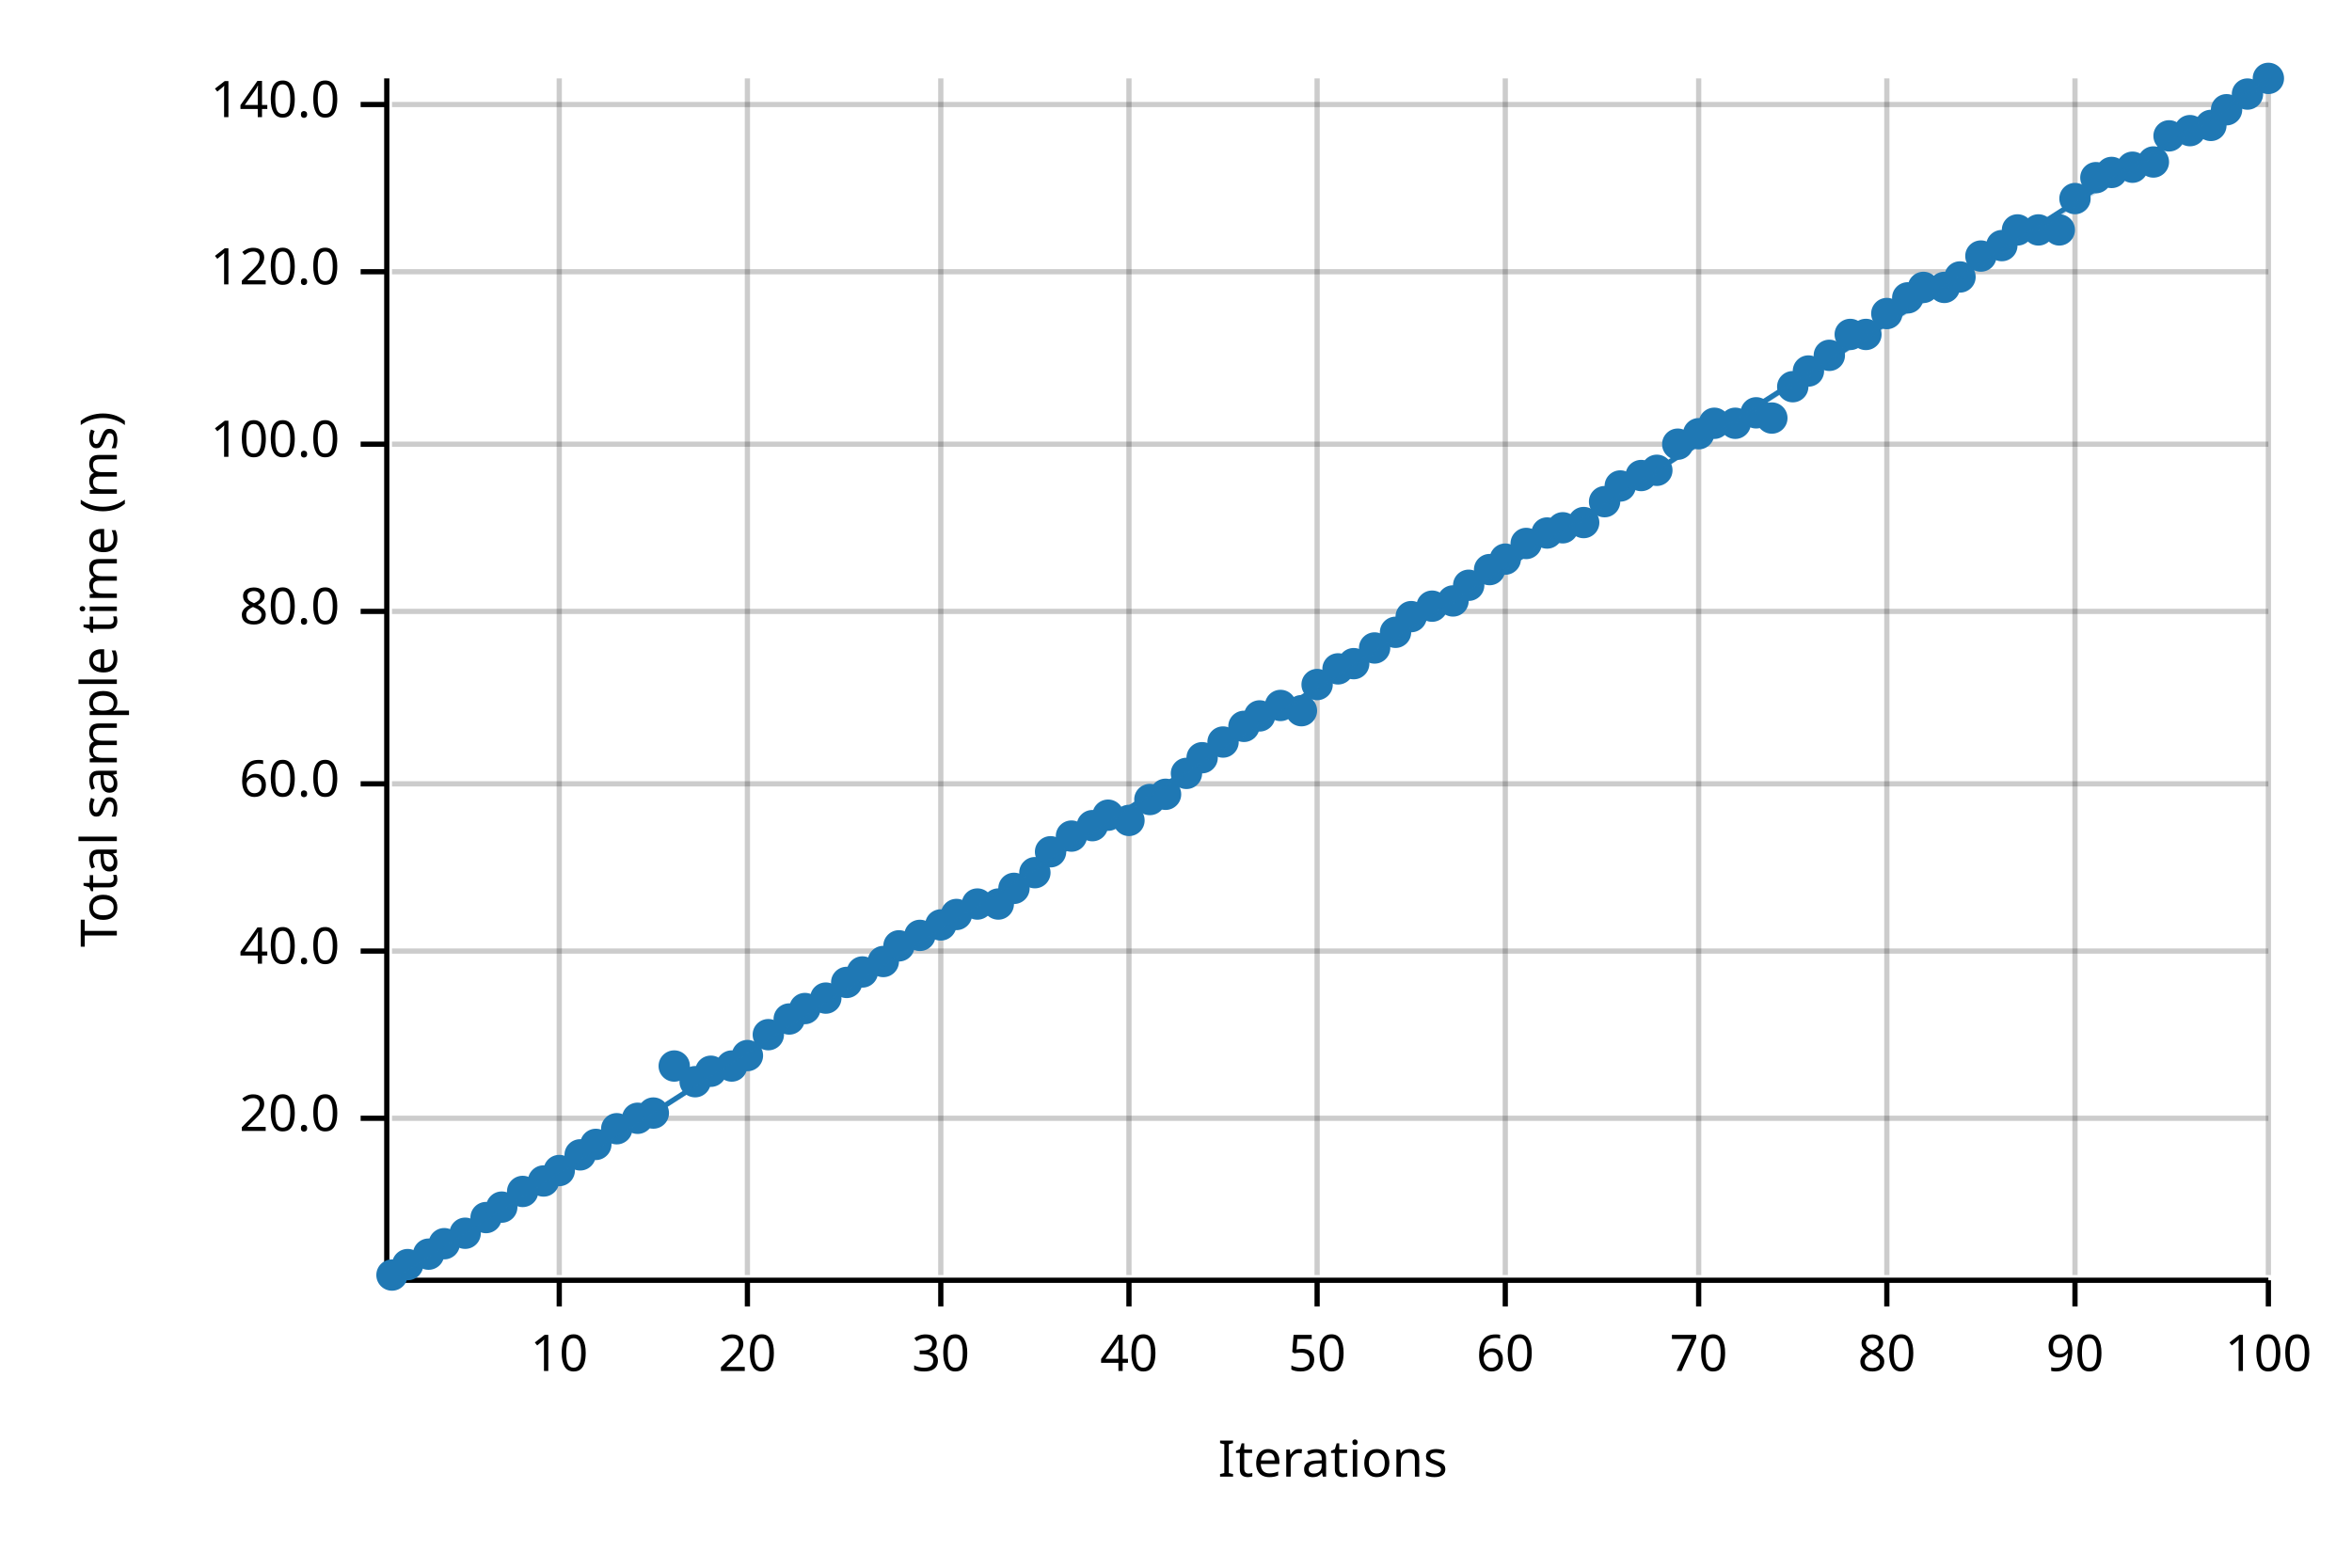
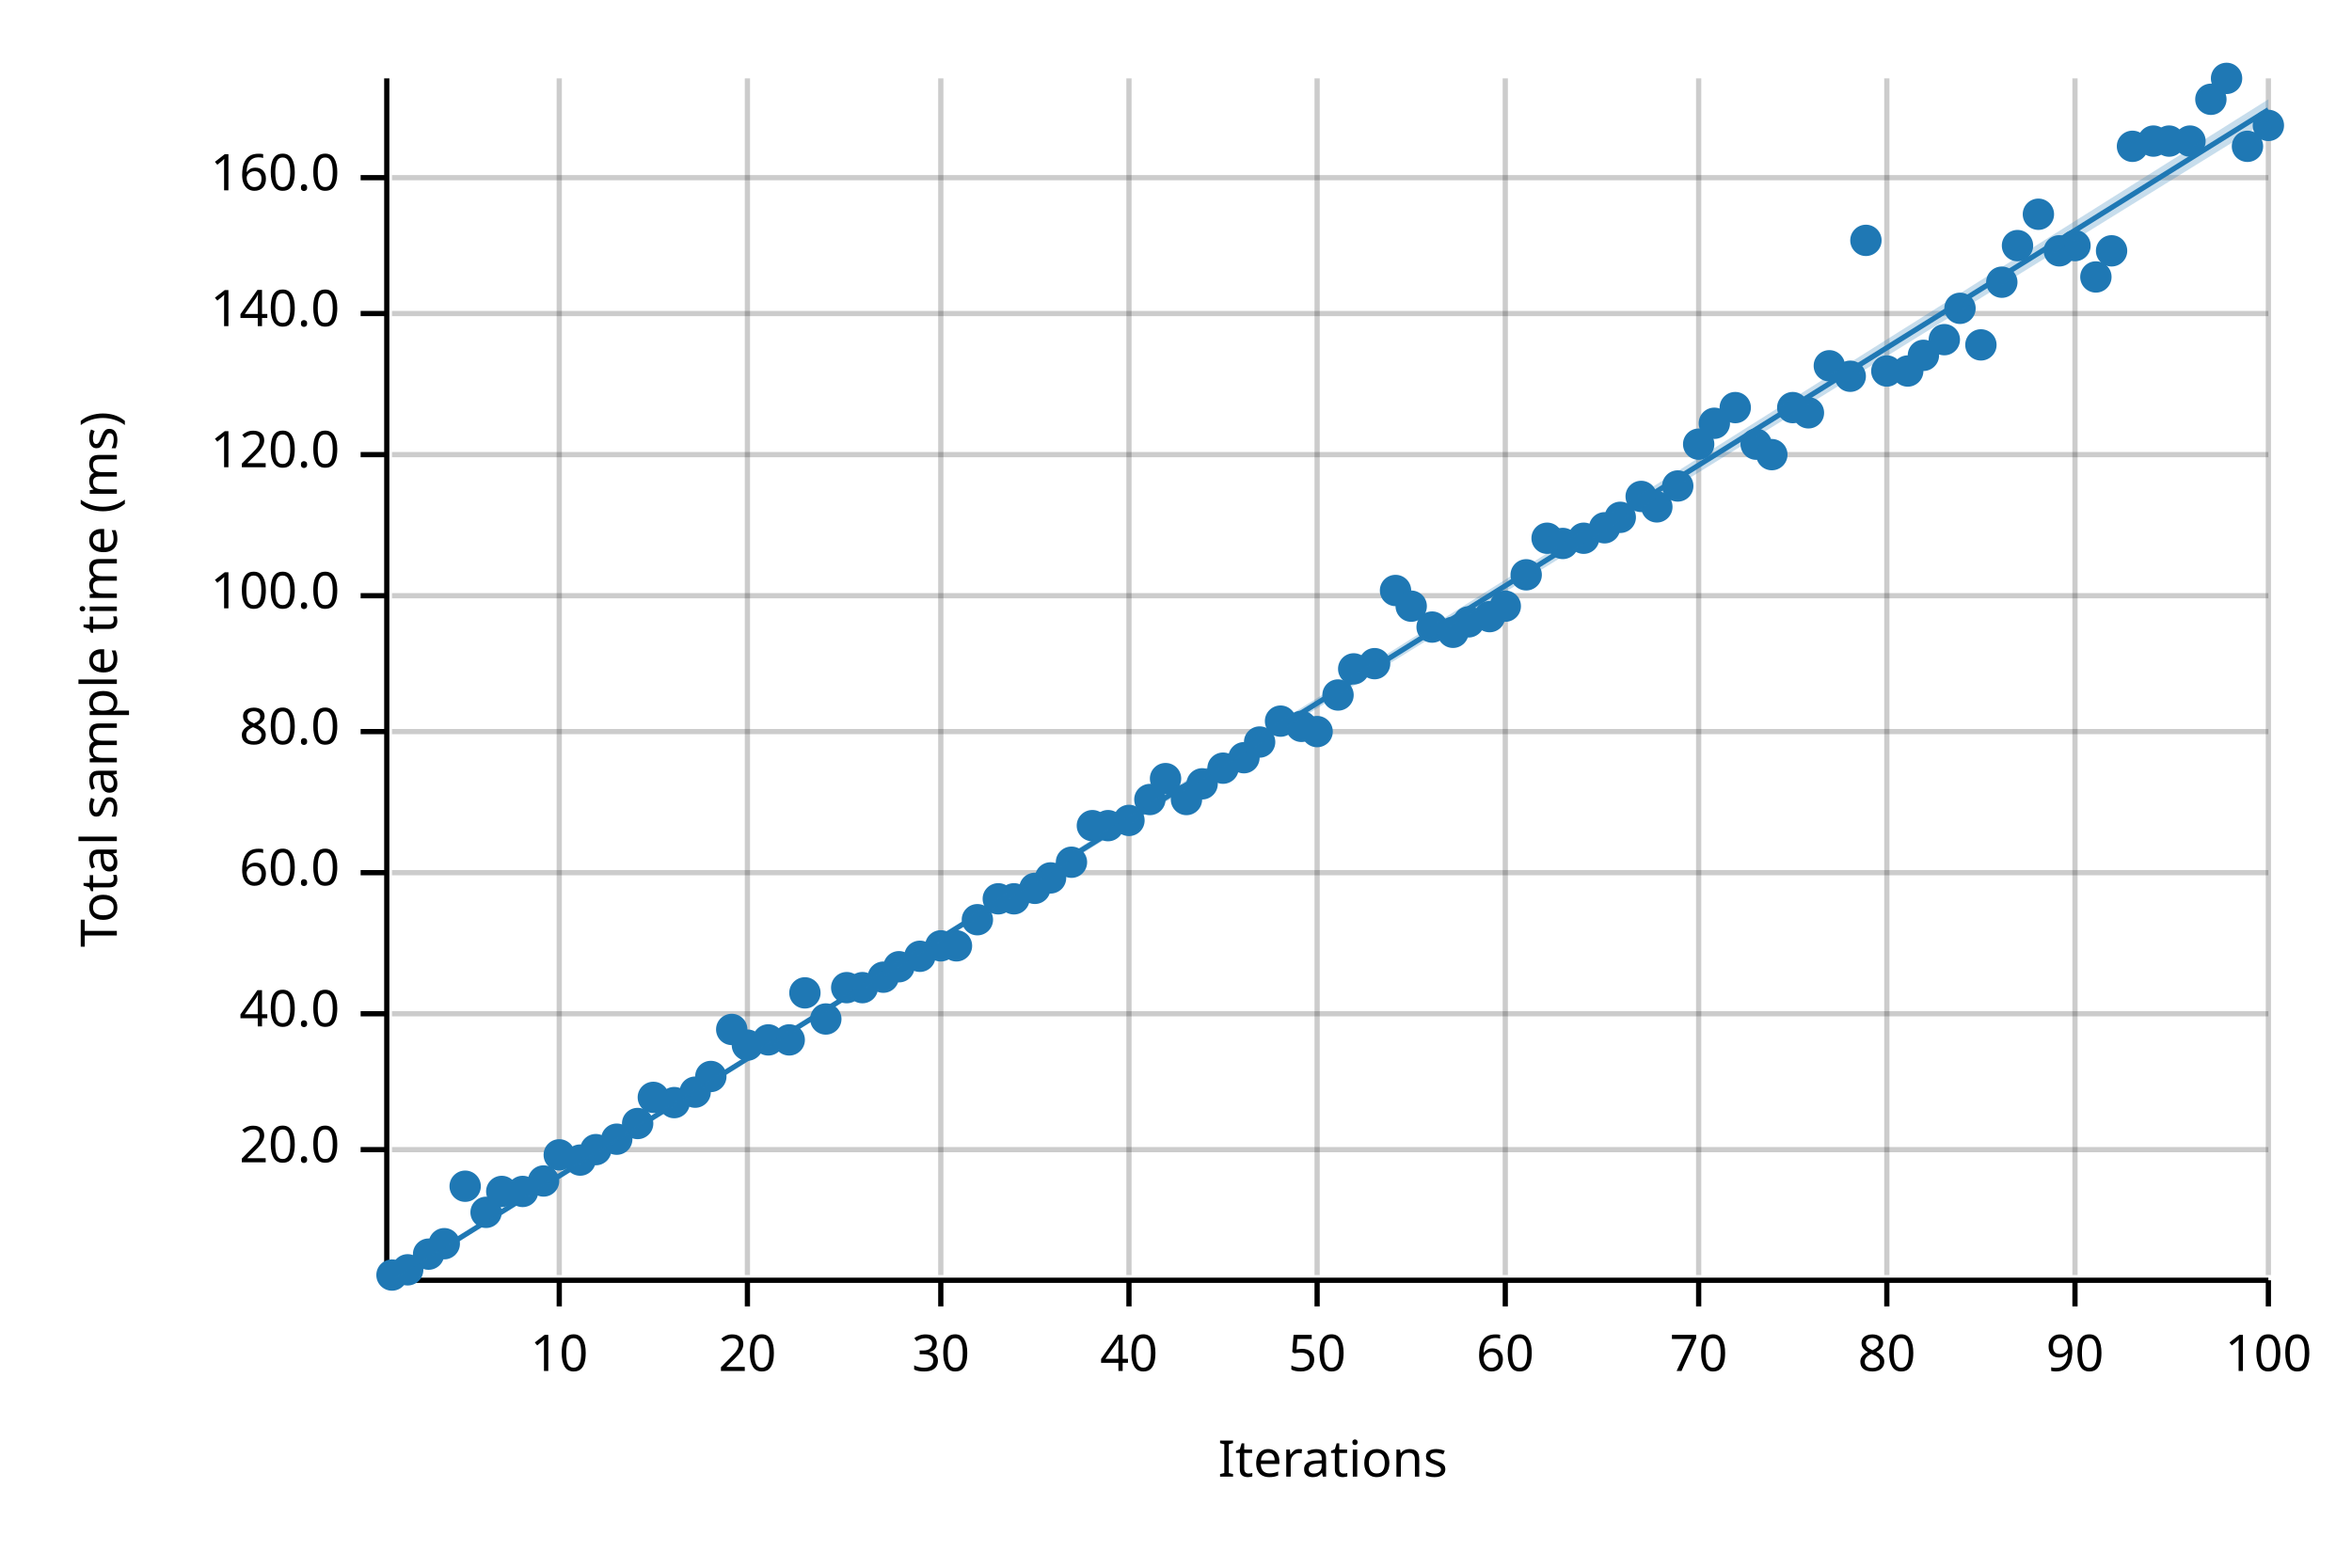
<svg xmlns="http://www.w3.org/2000/svg" width="450" height="300" viewBox="0 0 450 300">
  <text x="15" y="130" dy="0.76em" text-anchor="middle" font-family="sans-serif" font-size="9.677" opacity="1" fill="#000000" transform="rotate(270, 15, 130)">
Total sample time (ms)
</text>
  <text x="255" y="285" dy="-0.5ex" text-anchor="middle" font-family="sans-serif" font-size="9.677" opacity="1" fill="#000000">
Iterations
</text>
  <line opacity="0.2" stroke="#000000" stroke-width="1" x1="107" y1="244" x2="107" y2="15" />
  <line opacity="0.2" stroke="#000000" stroke-width="1" x1="143" y1="244" x2="143" y2="15" />
  <line opacity="0.2" stroke="#000000" stroke-width="1" x1="180" y1="244" x2="180" y2="15" />
  <line opacity="0.2" stroke="#000000" stroke-width="1" x1="216" y1="244" x2="216" y2="15" />
  <line opacity="0.2" stroke="#000000" stroke-width="1" x1="252" y1="244" x2="252" y2="15" />
  <line opacity="0.2" stroke="#000000" stroke-width="1" x1="288" y1="244" x2="288" y2="15" />
  <line opacity="0.2" stroke="#000000" stroke-width="1" x1="325" y1="244" x2="325" y2="15" />
  <line opacity="0.2" stroke="#000000" stroke-width="1" x1="361" y1="244" x2="361" y2="15" />
  <line opacity="0.2" stroke="#000000" stroke-width="1" x1="397" y1="244" x2="397" y2="15" />
  <line opacity="0.2" stroke="#000000" stroke-width="1" x1="434" y1="244" x2="434" y2="15" />
-   <line opacity="0.2" stroke="#000000" stroke-width="1" x1="75" y1="214" x2="434" y2="214" />
-   <line opacity="0.2" stroke="#000000" stroke-width="1" x1="75" y1="182" x2="434" y2="182" />
-   <line opacity="0.2" stroke="#000000" stroke-width="1" x1="75" y1="150" x2="434" y2="150" />
-   <line opacity="0.2" stroke="#000000" stroke-width="1" x1="75" y1="117" x2="434" y2="117" />
-   <line opacity="0.2" stroke="#000000" stroke-width="1" x1="75" y1="85" x2="434" y2="85" />
-   <line opacity="0.2" stroke="#000000" stroke-width="1" x1="75" y1="52" x2="434" y2="52" />
-   <line opacity="0.2" stroke="#000000" stroke-width="1" x1="75" y1="20" x2="434" y2="20" />
+   <line opacity="0.2" stroke="#000000" stroke-width="1" x1="75" y1="220" x2="434" y2="220" />
+   <line opacity="0.2" stroke="#000000" stroke-width="1" x1="75" y1="194" x2="434" y2="194" />
+   <line opacity="0.2" stroke="#000000" stroke-width="1" x1="75" y1="167" x2="434" y2="167" />
+   <line opacity="0.2" stroke="#000000" stroke-width="1" x1="75" y1="140" x2="434" y2="140" />
+   <line opacity="0.2" stroke="#000000" stroke-width="1" x1="75" y1="114" x2="434" y2="114" />
+   <line opacity="0.2" stroke="#000000" stroke-width="1" x1="75" y1="87" x2="434" y2="87" />
+   <line opacity="0.2" stroke="#000000" stroke-width="1" x1="75" y1="60" x2="434" y2="60" />
+   <line opacity="0.2" stroke="#000000" stroke-width="1" x1="75" y1="34" x2="434" y2="34" />
  <polyline fill="none" opacity="1" stroke="#000000" stroke-width="1" points="74,15 74,244 " />
-   <text x="65" y="214" dy="0.5ex" text-anchor="end" font-family="sans-serif" font-size="9.677" opacity="1" fill="#000000">
+   <text x="65" y="220" dy="0.5ex" text-anchor="end" font-family="sans-serif" font-size="9.677" opacity="1" fill="#000000">
20.0
</text>
-   <polyline fill="none" opacity="1" stroke="#000000" stroke-width="1" points="69,214 74,214 " />
-   <text x="65" y="182" dy="0.5ex" text-anchor="end" font-family="sans-serif" font-size="9.677" opacity="1" fill="#000000">
+   <polyline fill="none" opacity="1" stroke="#000000" stroke-width="1" points="69,220 74,220 " />
+   <text x="65" y="194" dy="0.5ex" text-anchor="end" font-family="sans-serif" font-size="9.677" opacity="1" fill="#000000">
40.0
</text>
-   <polyline fill="none" opacity="1" stroke="#000000" stroke-width="1" points="69,182 74,182 " />
-   <text x="65" y="150" dy="0.5ex" text-anchor="end" font-family="sans-serif" font-size="9.677" opacity="1" fill="#000000">
+   <polyline fill="none" opacity="1" stroke="#000000" stroke-width="1" points="69,194 74,194 " />
+   <text x="65" y="167" dy="0.5ex" text-anchor="end" font-family="sans-serif" font-size="9.677" opacity="1" fill="#000000">
60.0
</text>
-   <polyline fill="none" opacity="1" stroke="#000000" stroke-width="1" points="69,150 74,150 " />
-   <text x="65" y="117" dy="0.5ex" text-anchor="end" font-family="sans-serif" font-size="9.677" opacity="1" fill="#000000">
+   <polyline fill="none" opacity="1" stroke="#000000" stroke-width="1" points="69,167 74,167 " />
+   <text x="65" y="140" dy="0.5ex" text-anchor="end" font-family="sans-serif" font-size="9.677" opacity="1" fill="#000000">
80.0
</text>
-   <polyline fill="none" opacity="1" stroke="#000000" stroke-width="1" points="69,117 74,117 " />
-   <text x="65" y="85" dy="0.5ex" text-anchor="end" font-family="sans-serif" font-size="9.677" opacity="1" fill="#000000">
+   <polyline fill="none" opacity="1" stroke="#000000" stroke-width="1" points="69,140 74,140 " />
+   <text x="65" y="114" dy="0.5ex" text-anchor="end" font-family="sans-serif" font-size="9.677" opacity="1" fill="#000000">
100.0
</text>
-   <polyline fill="none" opacity="1" stroke="#000000" stroke-width="1" points="69,85 74,85 " />
-   <text x="65" y="52" dy="0.5ex" text-anchor="end" font-family="sans-serif" font-size="9.677" opacity="1" fill="#000000">
+   <polyline fill="none" opacity="1" stroke="#000000" stroke-width="1" points="69,114 74,114 " />
+   <text x="65" y="87" dy="0.5ex" text-anchor="end" font-family="sans-serif" font-size="9.677" opacity="1" fill="#000000">
120.0
</text>
-   <polyline fill="none" opacity="1" stroke="#000000" stroke-width="1" points="69,52 74,52 " />
-   <text x="65" y="20" dy="0.5ex" text-anchor="end" font-family="sans-serif" font-size="9.677" opacity="1" fill="#000000">
+   <polyline fill="none" opacity="1" stroke="#000000" stroke-width="1" points="69,87 74,87 " />
+   <text x="65" y="60" dy="0.5ex" text-anchor="end" font-family="sans-serif" font-size="9.677" opacity="1" fill="#000000">
140.0
</text>
-   <polyline fill="none" opacity="1" stroke="#000000" stroke-width="1" points="69,20 74,20 " />
+   <polyline fill="none" opacity="1" stroke="#000000" stroke-width="1" points="69,60 74,60 " />
+   <text x="65" y="34" dy="0.5ex" text-anchor="end" font-family="sans-serif" font-size="9.677" opacity="1" fill="#000000">
+ 160.0
+ </text>
+   <polyline fill="none" opacity="1" stroke="#000000" stroke-width="1" points="69,34 74,34 " />
  <polyline fill="none" opacity="1" stroke="#000000" stroke-width="1" points="75,245 434,245 " />
  <text x="107" y="255" dy="0.76em" text-anchor="middle" font-family="sans-serif" font-size="9.677" opacity="1" fill="#000000">
10
</text>
  <polyline fill="none" opacity="1" stroke="#000000" stroke-width="1" points="107,245 107,250 " />
  <text x="143" y="255" dy="0.76em" text-anchor="middle" font-family="sans-serif" font-size="9.677" opacity="1" fill="#000000">
20
</text>
  <polyline fill="none" opacity="1" stroke="#000000" stroke-width="1" points="143,245 143,250 " />
  <text x="180" y="255" dy="0.76em" text-anchor="middle" font-family="sans-serif" font-size="9.677" opacity="1" fill="#000000">
30
</text>
  <polyline fill="none" opacity="1" stroke="#000000" stroke-width="1" points="180,245 180,250 " />
  <text x="216" y="255" dy="0.76em" text-anchor="middle" font-family="sans-serif" font-size="9.677" opacity="1" fill="#000000">
40
</text>
  <polyline fill="none" opacity="1" stroke="#000000" stroke-width="1" points="216,245 216,250 " />
  <text x="252" y="255" dy="0.76em" text-anchor="middle" font-family="sans-serif" font-size="9.677" opacity="1" fill="#000000">
50
</text>
  <polyline fill="none" opacity="1" stroke="#000000" stroke-width="1" points="252,245 252,250 " />
  <text x="288" y="255" dy="0.76em" text-anchor="middle" font-family="sans-serif" font-size="9.677" opacity="1" fill="#000000">
60
</text>
  <polyline fill="none" opacity="1" stroke="#000000" stroke-width="1" points="288,245 288,250 " />
  <text x="325" y="255" dy="0.76em" text-anchor="middle" font-family="sans-serif" font-size="9.677" opacity="1" fill="#000000">
70
</text>
  <polyline fill="none" opacity="1" stroke="#000000" stroke-width="1" points="325,245 325,250 " />
  <text x="361" y="255" dy="0.76em" text-anchor="middle" font-family="sans-serif" font-size="9.677" opacity="1" fill="#000000">
80
</text>
  <polyline fill="none" opacity="1" stroke="#000000" stroke-width="1" points="361,245 361,250 " />
  <text x="397" y="255" dy="0.76em" text-anchor="middle" font-family="sans-serif" font-size="9.677" opacity="1" fill="#000000">
90
</text>
  <polyline fill="none" opacity="1" stroke="#000000" stroke-width="1" points="397,245 397,250 " />
  <text x="434" y="255" dy="0.76em" text-anchor="middle" font-family="sans-serif" font-size="9.677" opacity="1" fill="#000000">
100
</text>
  <polyline fill="none" opacity="1" stroke="#000000" stroke-width="1" points="434,245 434,250 " />
  <circle cx="75" cy="244" r="3" opacity="1" fill="#1F78B4" stroke="none" stroke-width="1" />
-   <circle cx="78" cy="242" r="3" opacity="1" fill="#1F78B4" stroke="none" stroke-width="1" />
+   <circle cx="78" cy="243" r="3" opacity="1" fill="#1F78B4" stroke="none" stroke-width="1" />
  <circle cx="82" cy="240" r="3" opacity="1" fill="#1F78B4" stroke="none" stroke-width="1" />
  <circle cx="85" cy="238" r="3" opacity="1" fill="#1F78B4" stroke="none" stroke-width="1" />
-   <circle cx="89" cy="236" r="3" opacity="1" fill="#1F78B4" stroke="none" stroke-width="1" />
-   <circle cx="93" cy="233" r="3" opacity="1" fill="#1F78B4" stroke="none" stroke-width="1" />
-   <circle cx="96" cy="231" r="3" opacity="1" fill="#1F78B4" stroke="none" stroke-width="1" />
+   <circle cx="89" cy="227" r="3" opacity="1" fill="#1F78B4" stroke="none" stroke-width="1" />
+   <circle cx="93" cy="232" r="3" opacity="1" fill="#1F78B4" stroke="none" stroke-width="1" />
+   <circle cx="96" cy="228" r="3" opacity="1" fill="#1F78B4" stroke="none" stroke-width="1" />
  <circle cx="100" cy="228" r="3" opacity="1" fill="#1F78B4" stroke="none" stroke-width="1" />
  <circle cx="104" cy="226" r="3" opacity="1" fill="#1F78B4" stroke="none" stroke-width="1" />
-   <circle cx="107" cy="224" r="3" opacity="1" fill="#1F78B4" stroke="none" stroke-width="1" />
-   <circle cx="111" cy="221" r="3" opacity="1" fill="#1F78B4" stroke="none" stroke-width="1" />
-   <circle cx="114" cy="219" r="3" opacity="1" fill="#1F78B4" stroke="none" stroke-width="1" />
-   <circle cx="118" cy="216" r="3" opacity="1" fill="#1F78B4" stroke="none" stroke-width="1" />
-   <circle cx="122" cy="214" r="3" opacity="1" fill="#1F78B4" stroke="none" stroke-width="1" />
-   <circle cx="125" cy="213" r="3" opacity="1" fill="#1F78B4" stroke="none" stroke-width="1" />
-   <circle cx="129" cy="204" r="3" opacity="1" fill="#1F78B4" stroke="none" stroke-width="1" />
-   <circle cx="133" cy="207" r="3" opacity="1" fill="#1F78B4" stroke="none" stroke-width="1" />
-   <circle cx="136" cy="205" r="3" opacity="1" fill="#1F78B4" stroke="none" stroke-width="1" />
-   <circle cx="140" cy="204" r="3" opacity="1" fill="#1F78B4" stroke="none" stroke-width="1" />
-   <circle cx="143" cy="202" r="3" opacity="1" fill="#1F78B4" stroke="none" stroke-width="1" />
-   <circle cx="147" cy="198" r="3" opacity="1" fill="#1F78B4" stroke="none" stroke-width="1" />
-   <circle cx="151" cy="195" r="3" opacity="1" fill="#1F78B4" stroke="none" stroke-width="1" />
-   <circle cx="154" cy="193" r="3" opacity="1" fill="#1F78B4" stroke="none" stroke-width="1" />
-   <circle cx="158" cy="191" r="3" opacity="1" fill="#1F78B4" stroke="none" stroke-width="1" />
-   <circle cx="162" cy="188" r="3" opacity="1" fill="#1F78B4" stroke="none" stroke-width="1" />
-   <circle cx="165" cy="186" r="3" opacity="1" fill="#1F78B4" stroke="none" stroke-width="1" />
-   <circle cx="169" cy="184" r="3" opacity="1" fill="#1F78B4" stroke="none" stroke-width="1" />
-   <circle cx="172" cy="181" r="3" opacity="1" fill="#1F78B4" stroke="none" stroke-width="1" />
-   <circle cx="176" cy="179" r="3" opacity="1" fill="#1F78B4" stroke="none" stroke-width="1" />
-   <circle cx="180" cy="177" r="3" opacity="1" fill="#1F78B4" stroke="none" stroke-width="1" />
-   <circle cx="183" cy="175" r="3" opacity="1" fill="#1F78B4" stroke="none" stroke-width="1" />
-   <circle cx="187" cy="173" r="3" opacity="1" fill="#1F78B4" stroke="none" stroke-width="1" />
-   <circle cx="191" cy="173" r="3" opacity="1" fill="#1F78B4" stroke="none" stroke-width="1" />
-   <circle cx="194" cy="170" r="3" opacity="1" fill="#1F78B4" stroke="none" stroke-width="1" />
-   <circle cx="198" cy="167" r="3" opacity="1" fill="#1F78B4" stroke="none" stroke-width="1" />
-   <circle cx="201" cy="163" r="3" opacity="1" fill="#1F78B4" stroke="none" stroke-width="1" />
-   <circle cx="205" cy="160" r="3" opacity="1" fill="#1F78B4" stroke="none" stroke-width="1" />
+   <circle cx="107" cy="221" r="3" opacity="1" fill="#1F78B4" stroke="none" stroke-width="1" />
+   <circle cx="111" cy="222" r="3" opacity="1" fill="#1F78B4" stroke="none" stroke-width="1" />
+   <circle cx="114" cy="220" r="3" opacity="1" fill="#1F78B4" stroke="none" stroke-width="1" />
+   <circle cx="118" cy="218" r="3" opacity="1" fill="#1F78B4" stroke="none" stroke-width="1" />
+   <circle cx="122" cy="215" r="3" opacity="1" fill="#1F78B4" stroke="none" stroke-width="1" />
+   <circle cx="125" cy="210" r="3" opacity="1" fill="#1F78B4" stroke="none" stroke-width="1" />
+   <circle cx="129" cy="211" r="3" opacity="1" fill="#1F78B4" stroke="none" stroke-width="1" />
+   <circle cx="133" cy="209" r="3" opacity="1" fill="#1F78B4" stroke="none" stroke-width="1" />
+   <circle cx="136" cy="206" r="3" opacity="1" fill="#1F78B4" stroke="none" stroke-width="1" />
+   <circle cx="140" cy="197" r="3" opacity="1" fill="#1F78B4" stroke="none" stroke-width="1" />
+   <circle cx="143" cy="200" r="3" opacity="1" fill="#1F78B4" stroke="none" stroke-width="1" />
+   <circle cx="147" cy="199" r="3" opacity="1" fill="#1F78B4" stroke="none" stroke-width="1" />
+   <circle cx="151" cy="199" r="3" opacity="1" fill="#1F78B4" stroke="none" stroke-width="1" />
+   <circle cx="154" cy="190" r="3" opacity="1" fill="#1F78B4" stroke="none" stroke-width="1" />
+   <circle cx="158" cy="195" r="3" opacity="1" fill="#1F78B4" stroke="none" stroke-width="1" />
+   <circle cx="162" cy="189" r="3" opacity="1" fill="#1F78B4" stroke="none" stroke-width="1" />
+   <circle cx="165" cy="189" r="3" opacity="1" fill="#1F78B4" stroke="none" stroke-width="1" />
+   <circle cx="169" cy="187" r="3" opacity="1" fill="#1F78B4" stroke="none" stroke-width="1" />
+   <circle cx="172" cy="185" r="3" opacity="1" fill="#1F78B4" stroke="none" stroke-width="1" />
+   <circle cx="176" cy="183" r="3" opacity="1" fill="#1F78B4" stroke="none" stroke-width="1" />
+   <circle cx="180" cy="181" r="3" opacity="1" fill="#1F78B4" stroke="none" stroke-width="1" />
+   <circle cx="183" cy="181" r="3" opacity="1" fill="#1F78B4" stroke="none" stroke-width="1" />
+   <circle cx="187" cy="176" r="3" opacity="1" fill="#1F78B4" stroke="none" stroke-width="1" />
+   <circle cx="191" cy="172" r="3" opacity="1" fill="#1F78B4" stroke="none" stroke-width="1" />
+   <circle cx="194" cy="172" r="3" opacity="1" fill="#1F78B4" stroke="none" stroke-width="1" />
+   <circle cx="198" cy="170" r="3" opacity="1" fill="#1F78B4" stroke="none" stroke-width="1" />
+   <circle cx="201" cy="168" r="3" opacity="1" fill="#1F78B4" stroke="none" stroke-width="1" />
+   <circle cx="205" cy="165" r="3" opacity="1" fill="#1F78B4" stroke="none" stroke-width="1" />
  <circle cx="209" cy="158" r="3" opacity="1" fill="#1F78B4" stroke="none" stroke-width="1" />
-   <circle cx="212" cy="156" r="3" opacity="1" fill="#1F78B4" stroke="none" stroke-width="1" />
+   <circle cx="212" cy="158" r="3" opacity="1" fill="#1F78B4" stroke="none" stroke-width="1" />
  <circle cx="216" cy="157" r="3" opacity="1" fill="#1F78B4" stroke="none" stroke-width="1" />
  <circle cx="220" cy="153" r="3" opacity="1" fill="#1F78B4" stroke="none" stroke-width="1" />
-   <circle cx="223" cy="152" r="3" opacity="1" fill="#1F78B4" stroke="none" stroke-width="1" />
-   <circle cx="227" cy="148" r="3" opacity="1" fill="#1F78B4" stroke="none" stroke-width="1" />
-   <circle cx="230" cy="145" r="3" opacity="1" fill="#1F78B4" stroke="none" stroke-width="1" />
-   <circle cx="234" cy="142" r="3" opacity="1" fill="#1F78B4" stroke="none" stroke-width="1" />
-   <circle cx="238" cy="139" r="3" opacity="1" fill="#1F78B4" stroke="none" stroke-width="1" />
-   <circle cx="241" cy="137" r="3" opacity="1" fill="#1F78B4" stroke="none" stroke-width="1" />
-   <circle cx="245" cy="135" r="3" opacity="1" fill="#1F78B4" stroke="none" stroke-width="1" />
-   <circle cx="249" cy="136" r="3" opacity="1" fill="#1F78B4" stroke="none" stroke-width="1" />
-   <circle cx="252" cy="131" r="3" opacity="1" fill="#1F78B4" stroke="none" stroke-width="1" />
-   <circle cx="256" cy="128" r="3" opacity="1" fill="#1F78B4" stroke="none" stroke-width="1" />
-   <circle cx="259" cy="127" r="3" opacity="1" fill="#1F78B4" stroke="none" stroke-width="1" />
-   <circle cx="263" cy="124" r="3" opacity="1" fill="#1F78B4" stroke="none" stroke-width="1" />
-   <circle cx="267" cy="121" r="3" opacity="1" fill="#1F78B4" stroke="none" stroke-width="1" />
-   <circle cx="270" cy="118" r="3" opacity="1" fill="#1F78B4" stroke="none" stroke-width="1" />
-   <circle cx="274" cy="116" r="3" opacity="1" fill="#1F78B4" stroke="none" stroke-width="1" />
-   <circle cx="278" cy="115" r="3" opacity="1" fill="#1F78B4" stroke="none" stroke-width="1" />
-   <circle cx="281" cy="112" r="3" opacity="1" fill="#1F78B4" stroke="none" stroke-width="1" />
-   <circle cx="285" cy="109" r="3" opacity="1" fill="#1F78B4" stroke="none" stroke-width="1" />
-   <circle cx="288" cy="107" r="3" opacity="1" fill="#1F78B4" stroke="none" stroke-width="1" />
-   <circle cx="292" cy="104" r="3" opacity="1" fill="#1F78B4" stroke="none" stroke-width="1" />
-   <circle cx="296" cy="102" r="3" opacity="1" fill="#1F78B4" stroke="none" stroke-width="1" />
-   <circle cx="299" cy="101" r="3" opacity="1" fill="#1F78B4" stroke="none" stroke-width="1" />
-   <circle cx="303" cy="100" r="3" opacity="1" fill="#1F78B4" stroke="none" stroke-width="1" />
-   <circle cx="307" cy="96" r="3" opacity="1" fill="#1F78B4" stroke="none" stroke-width="1" />
-   <circle cx="310" cy="93" r="3" opacity="1" fill="#1F78B4" stroke="none" stroke-width="1" />
-   <circle cx="314" cy="91" r="3" opacity="1" fill="#1F78B4" stroke="none" stroke-width="1" />
-   <circle cx="317" cy="90" r="3" opacity="1" fill="#1F78B4" stroke="none" stroke-width="1" />
-   <circle cx="321" cy="85" r="3" opacity="1" fill="#1F78B4" stroke="none" stroke-width="1" />
-   <circle cx="325" cy="83" r="3" opacity="1" fill="#1F78B4" stroke="none" stroke-width="1" />
+   <circle cx="223" cy="149" r="3" opacity="1" fill="#1F78B4" stroke="none" stroke-width="1" />
+   <circle cx="227" cy="153" r="3" opacity="1" fill="#1F78B4" stroke="none" stroke-width="1" />
+   <circle cx="230" cy="150" r="3" opacity="1" fill="#1F78B4" stroke="none" stroke-width="1" />
+   <circle cx="234" cy="147" r="3" opacity="1" fill="#1F78B4" stroke="none" stroke-width="1" />
+   <circle cx="238" cy="145" r="3" opacity="1" fill="#1F78B4" stroke="none" stroke-width="1" />
+   <circle cx="241" cy="142" r="3" opacity="1" fill="#1F78B4" stroke="none" stroke-width="1" />
+   <circle cx="245" cy="138" r="3" opacity="1" fill="#1F78B4" stroke="none" stroke-width="1" />
+   <circle cx="249" cy="139" r="3" opacity="1" fill="#1F78B4" stroke="none" stroke-width="1" />
+   <circle cx="252" cy="140" r="3" opacity="1" fill="#1F78B4" stroke="none" stroke-width="1" />
+   <circle cx="256" cy="133" r="3" opacity="1" fill="#1F78B4" stroke="none" stroke-width="1" />
+   <circle cx="259" cy="128" r="3" opacity="1" fill="#1F78B4" stroke="none" stroke-width="1" />
+   <circle cx="263" cy="127" r="3" opacity="1" fill="#1F78B4" stroke="none" stroke-width="1" />
+   <circle cx="267" cy="113" r="3" opacity="1" fill="#1F78B4" stroke="none" stroke-width="1" />
+   <circle cx="270" cy="116" r="3" opacity="1" fill="#1F78B4" stroke="none" stroke-width="1" />
+   <circle cx="274" cy="120" r="3" opacity="1" fill="#1F78B4" stroke="none" stroke-width="1" />
+   <circle cx="278" cy="121" r="3" opacity="1" fill="#1F78B4" stroke="none" stroke-width="1" />
+   <circle cx="281" cy="119" r="3" opacity="1" fill="#1F78B4" stroke="none" stroke-width="1" />
+   <circle cx="285" cy="118" r="3" opacity="1" fill="#1F78B4" stroke="none" stroke-width="1" />
+   <circle cx="288" cy="116" r="3" opacity="1" fill="#1F78B4" stroke="none" stroke-width="1" />
+   <circle cx="292" cy="110" r="3" opacity="1" fill="#1F78B4" stroke="none" stroke-width="1" />
+   <circle cx="296" cy="103" r="3" opacity="1" fill="#1F78B4" stroke="none" stroke-width="1" />
+   <circle cx="299" cy="104" r="3" opacity="1" fill="#1F78B4" stroke="none" stroke-width="1" />
+   <circle cx="303" cy="103" r="3" opacity="1" fill="#1F78B4" stroke="none" stroke-width="1" />
+   <circle cx="307" cy="101" r="3" opacity="1" fill="#1F78B4" stroke="none" stroke-width="1" />
+   <circle cx="310" cy="99" r="3" opacity="1" fill="#1F78B4" stroke="none" stroke-width="1" />
+   <circle cx="314" cy="95" r="3" opacity="1" fill="#1F78B4" stroke="none" stroke-width="1" />
+   <circle cx="317" cy="97" r="3" opacity="1" fill="#1F78B4" stroke="none" stroke-width="1" />
+   <circle cx="321" cy="93" r="3" opacity="1" fill="#1F78B4" stroke="none" stroke-width="1" />
+   <circle cx="325" cy="85" r="3" opacity="1" fill="#1F78B4" stroke="none" stroke-width="1" />
  <circle cx="328" cy="81" r="3" opacity="1" fill="#1F78B4" stroke="none" stroke-width="1" />
-   <circle cx="332" cy="81" r="3" opacity="1" fill="#1F78B4" stroke="none" stroke-width="1" />
-   <circle cx="336" cy="79" r="3" opacity="1" fill="#1F78B4" stroke="none" stroke-width="1" />
-   <circle cx="339" cy="80" r="3" opacity="1" fill="#1F78B4" stroke="none" stroke-width="1" />
-   <circle cx="343" cy="74" r="3" opacity="1" fill="#1F78B4" stroke="none" stroke-width="1" />
-   <circle cx="346" cy="71" r="3" opacity="1" fill="#1F78B4" stroke="none" stroke-width="1" />
-   <circle cx="350" cy="68" r="3" opacity="1" fill="#1F78B4" stroke="none" stroke-width="1" />
-   <circle cx="354" cy="64" r="3" opacity="1" fill="#1F78B4" stroke="none" stroke-width="1" />
-   <circle cx="357" cy="64" r="3" opacity="1" fill="#1F78B4" stroke="none" stroke-width="1" />
-   <circle cx="361" cy="60" r="3" opacity="1" fill="#1F78B4" stroke="none" stroke-width="1" />
-   <circle cx="365" cy="57" r="3" opacity="1" fill="#1F78B4" stroke="none" stroke-width="1" />
-   <circle cx="368" cy="55" r="3" opacity="1" fill="#1F78B4" stroke="none" stroke-width="1" />
-   <circle cx="372" cy="55" r="3" opacity="1" fill="#1F78B4" stroke="none" stroke-width="1" />
-   <circle cx="375" cy="53" r="3" opacity="1" fill="#1F78B4" stroke="none" stroke-width="1" />
-   <circle cx="379" cy="49" r="3" opacity="1" fill="#1F78B4" stroke="none" stroke-width="1" />
-   <circle cx="383" cy="47" r="3" opacity="1" fill="#1F78B4" stroke="none" stroke-width="1" />
-   <circle cx="386" cy="44" r="3" opacity="1" fill="#1F78B4" stroke="none" stroke-width="1" />
-   <circle cx="390" cy="44" r="3" opacity="1" fill="#1F78B4" stroke="none" stroke-width="1" />
-   <circle cx="394" cy="44" r="3" opacity="1" fill="#1F78B4" stroke="none" stroke-width="1" />
-   <circle cx="397" cy="38" r="3" opacity="1" fill="#1F78B4" stroke="none" stroke-width="1" />
-   <circle cx="401" cy="34" r="3" opacity="1" fill="#1F78B4" stroke="none" stroke-width="1" />
-   <circle cx="404" cy="33" r="3" opacity="1" fill="#1F78B4" stroke="none" stroke-width="1" />
-   <circle cx="408" cy="32" r="3" opacity="1" fill="#1F78B4" stroke="none" stroke-width="1" />
-   <circle cx="412" cy="31" r="3" opacity="1" fill="#1F78B4" stroke="none" stroke-width="1" />
-   <circle cx="415" cy="26" r="3" opacity="1" fill="#1F78B4" stroke="none" stroke-width="1" />
-   <circle cx="419" cy="25" r="3" opacity="1" fill="#1F78B4" stroke="none" stroke-width="1" />
-   <circle cx="423" cy="24" r="3" opacity="1" fill="#1F78B4" stroke="none" stroke-width="1" />
-   <circle cx="426" cy="21" r="3" opacity="1" fill="#1F78B4" stroke="none" stroke-width="1" />
-   <circle cx="430" cy="18" r="3" opacity="1" fill="#1F78B4" stroke="none" stroke-width="1" />
-   <circle cx="434" cy="15" r="3" opacity="1" fill="#1F78B4" stroke="none" stroke-width="1" />
-   <polyline fill="none" opacity="1" stroke="#1F78B4" stroke-width="1" points="75,245 434,15 " />
-   <polygon opacity="0.25" fill="#1F78B4" points="75,245 434,16 434,15 " />
+   <circle cx="332" cy="78" r="3" opacity="1" fill="#1F78B4" stroke="none" stroke-width="1" />
+   <circle cx="336" cy="85" r="3" opacity="1" fill="#1F78B4" stroke="none" stroke-width="1" />
+   <circle cx="339" cy="87" r="3" opacity="1" fill="#1F78B4" stroke="none" stroke-width="1" />
+   <circle cx="343" cy="78" r="3" opacity="1" fill="#1F78B4" stroke="none" stroke-width="1" />
+   <circle cx="346" cy="79" r="3" opacity="1" fill="#1F78B4" stroke="none" stroke-width="1" />
+   <circle cx="350" cy="70" r="3" opacity="1" fill="#1F78B4" stroke="none" stroke-width="1" />
+   <circle cx="354" cy="72" r="3" opacity="1" fill="#1F78B4" stroke="none" stroke-width="1" />
+   <circle cx="357" cy="46" r="3" opacity="1" fill="#1F78B4" stroke="none" stroke-width="1" />
+   <circle cx="361" cy="71" r="3" opacity="1" fill="#1F78B4" stroke="none" stroke-width="1" />
+   <circle cx="365" cy="71" r="3" opacity="1" fill="#1F78B4" stroke="none" stroke-width="1" />
+   <circle cx="368" cy="68" r="3" opacity="1" fill="#1F78B4" stroke="none" stroke-width="1" />
+   <circle cx="372" cy="65" r="3" opacity="1" fill="#1F78B4" stroke="none" stroke-width="1" />
+   <circle cx="375" cy="59" r="3" opacity="1" fill="#1F78B4" stroke="none" stroke-width="1" />
+   <circle cx="379" cy="66" r="3" opacity="1" fill="#1F78B4" stroke="none" stroke-width="1" />
+   <circle cx="383" cy="54" r="3" opacity="1" fill="#1F78B4" stroke="none" stroke-width="1" />
+   <circle cx="386" cy="47" r="3" opacity="1" fill="#1F78B4" stroke="none" stroke-width="1" />
+   <circle cx="390" cy="41" r="3" opacity="1" fill="#1F78B4" stroke="none" stroke-width="1" />
+   <circle cx="394" cy="48" r="3" opacity="1" fill="#1F78B4" stroke="none" stroke-width="1" />
+   <circle cx="397" cy="47" r="3" opacity="1" fill="#1F78B4" stroke="none" stroke-width="1" />
+   <circle cx="401" cy="53" r="3" opacity="1" fill="#1F78B4" stroke="none" stroke-width="1" />
+   <circle cx="404" cy="48" r="3" opacity="1" fill="#1F78B4" stroke="none" stroke-width="1" />
+   <circle cx="408" cy="28" r="3" opacity="1" fill="#1F78B4" stroke="none" stroke-width="1" />
+   <circle cx="412" cy="27" r="3" opacity="1" fill="#1F78B4" stroke="none" stroke-width="1" />
+   <circle cx="415" cy="27" r="3" opacity="1" fill="#1F78B4" stroke="none" stroke-width="1" />
+   <circle cx="419" cy="27" r="3" opacity="1" fill="#1F78B4" stroke="none" stroke-width="1" />
+   <circle cx="423" cy="19" r="3" opacity="1" fill="#1F78B4" stroke="none" stroke-width="1" />
+   <circle cx="426" cy="15" r="3" opacity="1" fill="#1F78B4" stroke="none" stroke-width="1" />
+   <circle cx="430" cy="28" r="3" opacity="1" fill="#1F78B4" stroke="none" stroke-width="1" />
+   <circle cx="434" cy="24" r="3" opacity="1" fill="#1F78B4" stroke="none" stroke-width="1" />
+   <polyline fill="none" opacity="1" stroke="#1F78B4" stroke-width="1" points="75,245 434,21 " />
+   <polygon opacity="0.25" fill="#1F78B4" points="75,245 434,23 434,19 " />
</svg>
